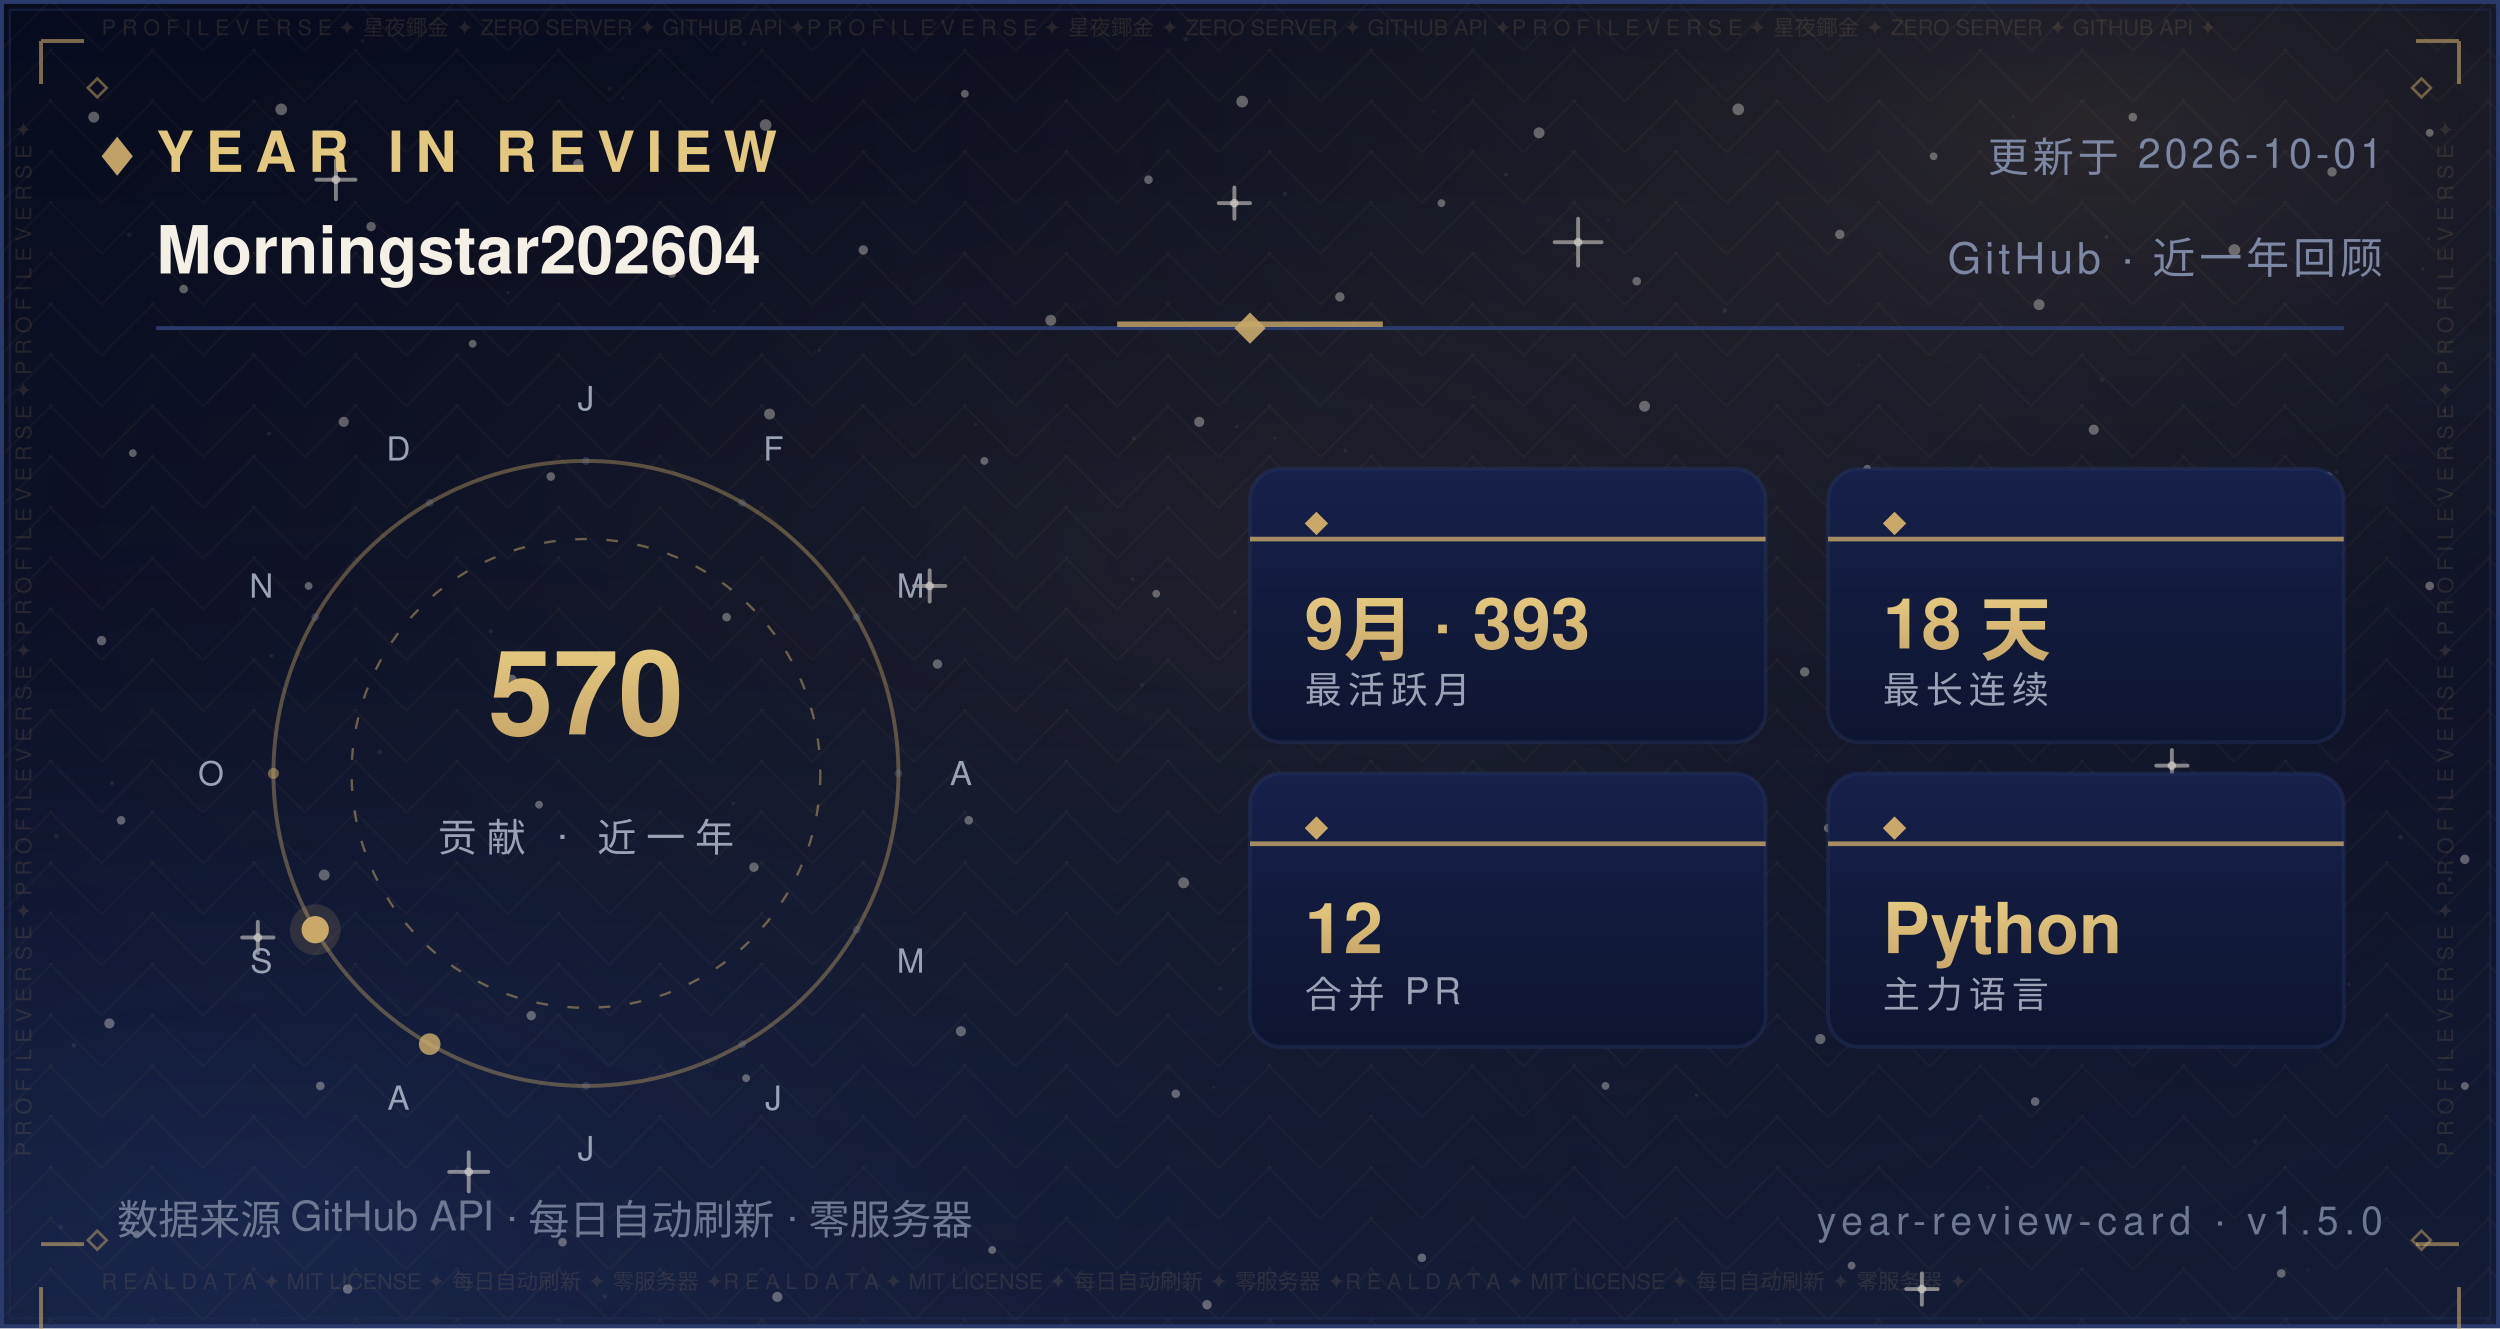
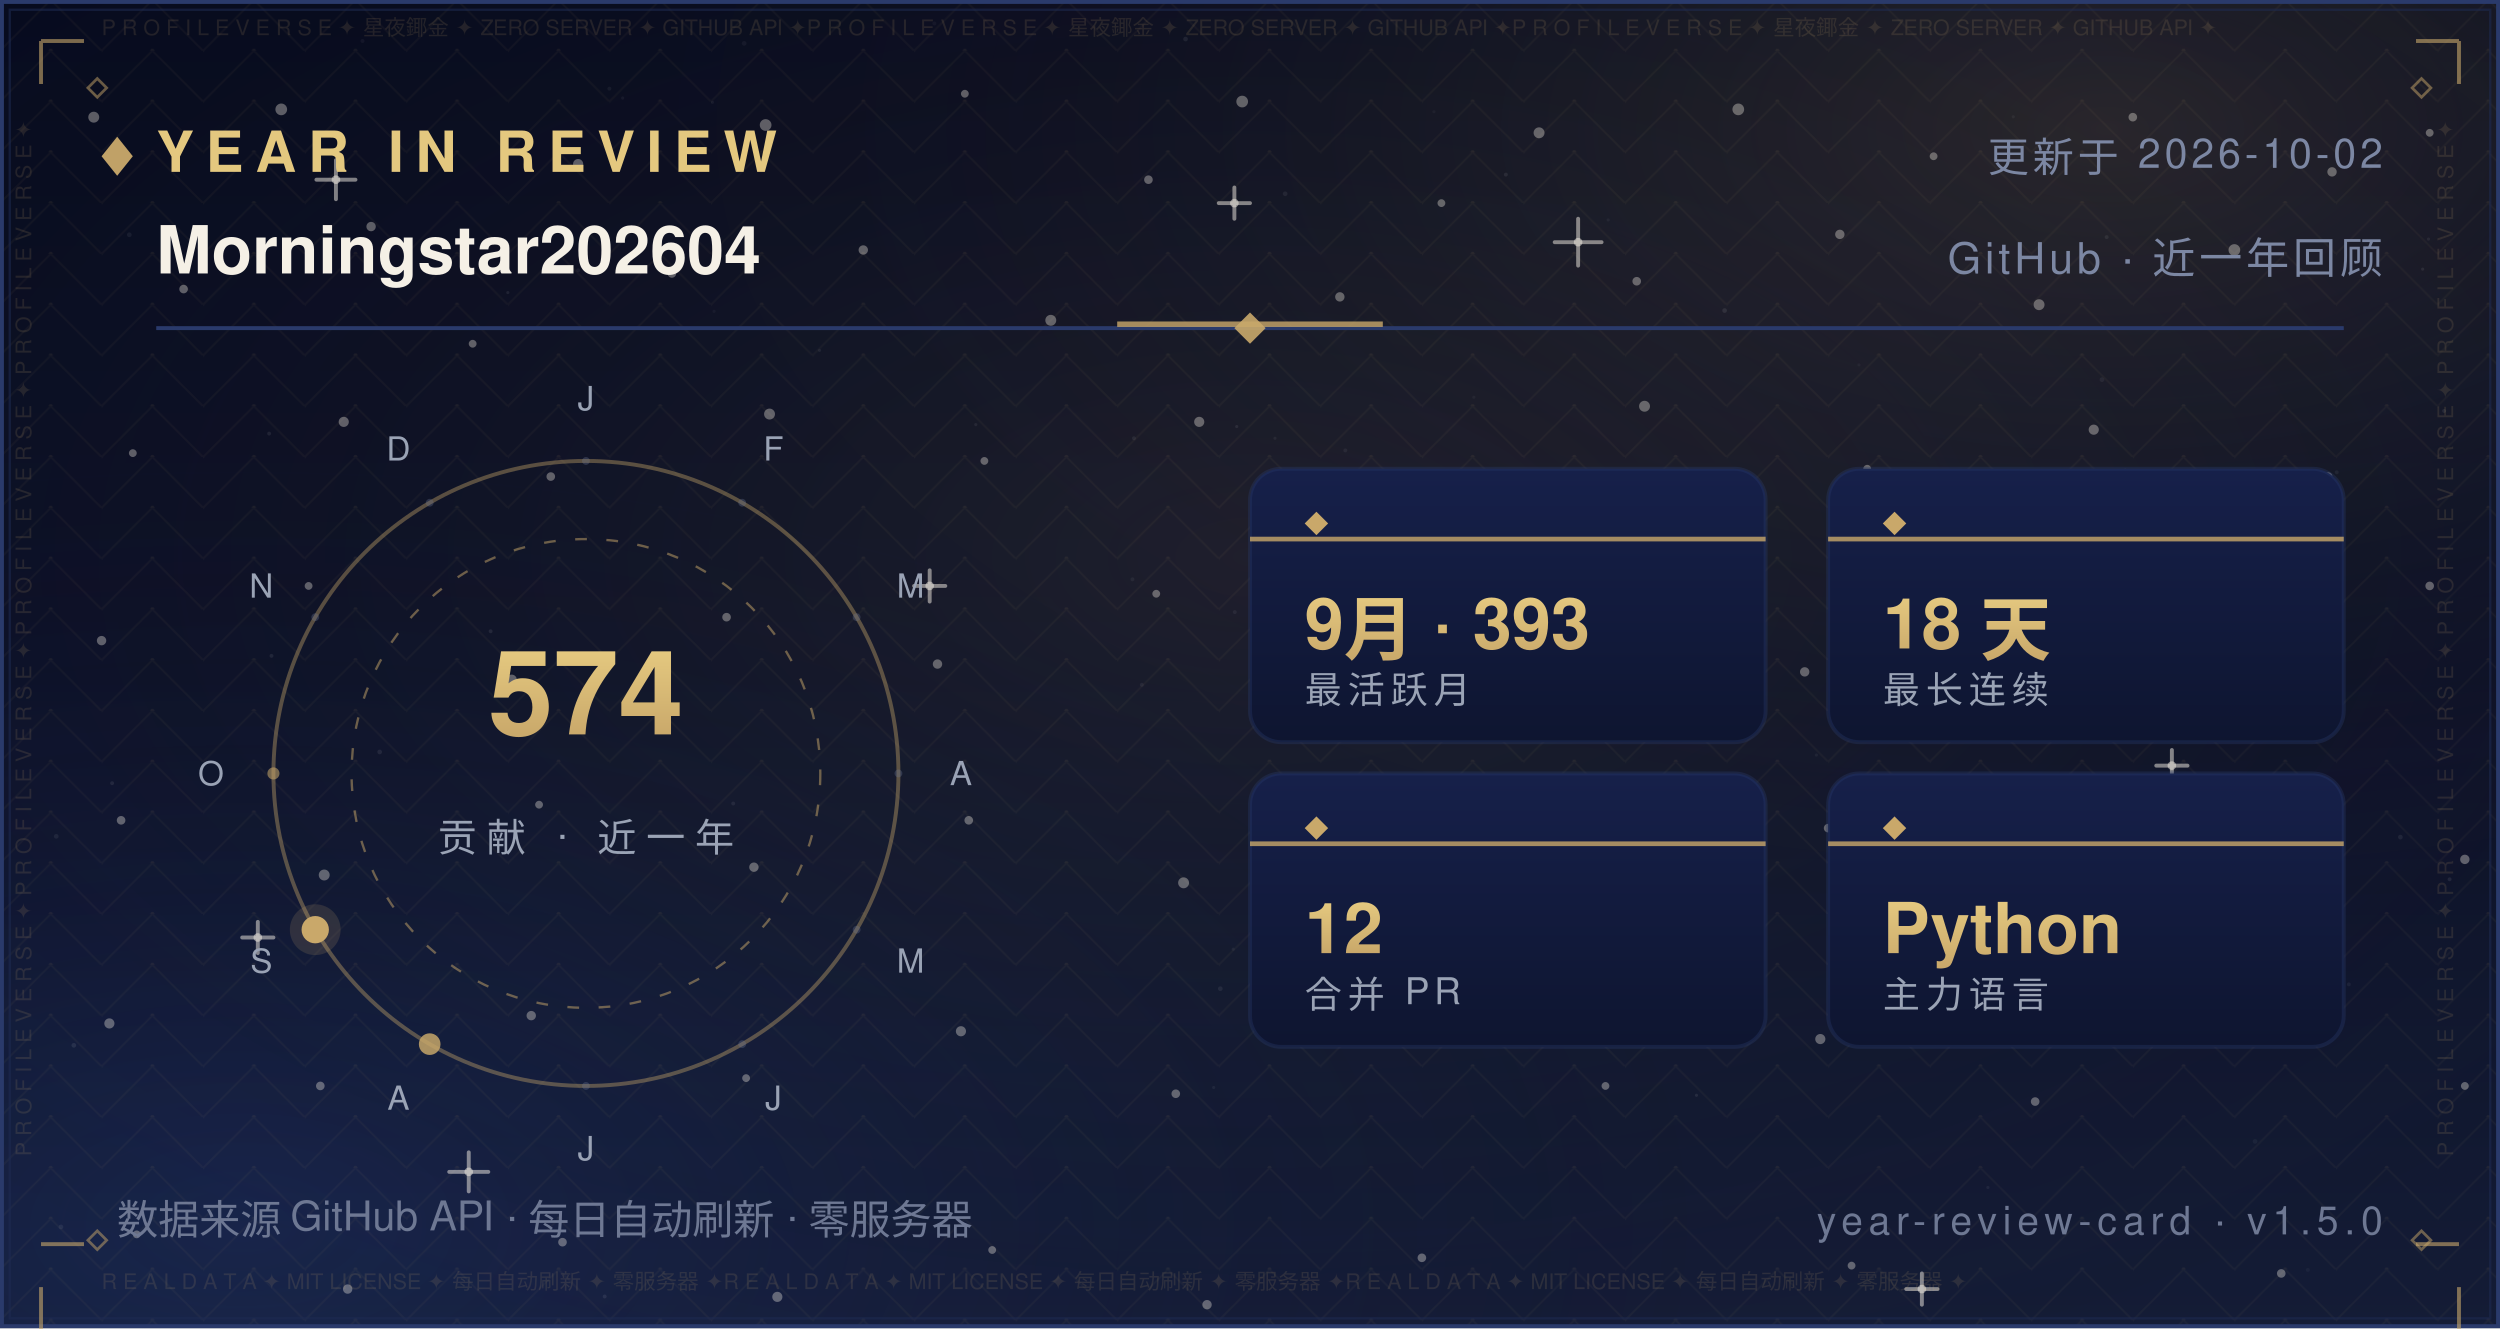
<svg xmlns="http://www.w3.org/2000/svg" width="640" height="340" viewBox="0 0 640 340" role="img" aria-label="Year in Review — Morningstar202604">
  <defs>
    <linearGradient id="bg" x1="0" y1="0" x2="0" y2="1">
      <stop offset="0" stop-color="#070B1E" />
      <stop offset="0.5" stop-color="#0B1026" />
      <stop offset="1" stop-color="#141C36" />
    </linearGradient>
    <radialGradient id="nebG" cx="0.84" cy="0.10" r="0.62">
      <stop offset="0" stop-color="#C9A86A" stop-opacity="0.16" />
      <stop offset="1" stop-color="#070B1E" stop-opacity="0" />
    </radialGradient>
    <radialGradient id="nebB" cx="0.10" cy="0.92" r="0.60">
      <stop offset="0" stop-color="#2B4B9E" stop-opacity="0.22" />
      <stop offset="1" stop-color="#070B1E" stop-opacity="0" />
    </radialGradient>
    <radialGradient id="glow" cx="0.5" cy="0.42" r="0.72">
      <stop offset="0" stop-color="#C9A86A" stop-opacity="0.1" />
      <stop offset="1" stop-color="#070B1E" stop-opacity="0" />
    </radialGradient>
    <pattern id="fil1" width="26.0" height="13.0" patternUnits="userSpaceOnUse">
      <path d="M13.0 0 L26.0 13.0 L13.0 26.0 L0 13.0 Z" fill="none" stroke="#C9A86A" stroke-width="0.5" opacity="0.05" />
      <circle cx="13.0" cy="13.0" r="0.55" fill="#C9A86A" opacity="0.08" />
      <circle cx="0" cy="0" r="0.35" fill="#C9A86A" opacity="0.05" />
    </pattern>
  </defs>
  <rect width="640" height="340" fill="url(#bg)" />
  <rect width="640" height="340" fill="url(#nebG)" />
  <rect width="640" height="340" fill="url(#nebB)" />
  <rect width="640" height="340" fill="url(#glow)" />
  <rect width="640" height="340" fill="url(#fil1)" />
  <circle cx="24" cy="30" r="1.4" fill="#F5F0E6" opacity="0.35" />
  <circle cx="47" cy="74" r="1.1" fill="#F5F0E6" opacity="0.35" />
  <circle cx="72" cy="28" r="1.5" fill="#F5F0E6" opacity="0.35" />
  <circle cx="95" cy="58" r="1.2" fill="#F5F0E6" opacity="0.35" />
  <circle cx="121" cy="88" r="1" fill="#F5F0E6" opacity="0.35" />
  <circle cx="148" cy="42" r="1.3" fill="#F5F0E6" opacity="0.35" />
  <circle cx="172" cy="70" r="1.1" fill="#F5F0E6" opacity="0.35" />
  <circle cx="196" cy="32" r="1.5" fill="#F5F0E6" opacity="0.35" />
  <circle cx="221" cy="64" r="1.2" fill="#F5F0E6" opacity="0.35" />
  <circle cx="247" cy="24" r="1" fill="#F5F0E6" opacity="0.35" />
  <circle cx="269" cy="82" r="1.4" fill="#F5F0E6" opacity="0.35" />
  <circle cx="294" cy="46" r="1.1" fill="#F5F0E6" opacity="0.35" />
  <circle cx="318" cy="26" r="1.5" fill="#F5F0E6" opacity="0.35" />
  <circle cx="343" cy="76" r="1.2" fill="#F5F0E6" opacity="0.35" />
  <circle cx="369" cy="52" r="1" fill="#F5F0E6" opacity="0.35" />
  <circle cx="394" cy="34" r="1.4" fill="#F5F0E6" opacity="0.35" />
  <circle cx="419" cy="72" r="1.1" fill="#F5F0E6" opacity="0.35" />
  <circle cx="445" cy="28" r="1.5" fill="#F5F0E6" opacity="0.35" />
  <circle cx="471" cy="60" r="1.2" fill="#F5F0E6" opacity="0.35" />
  <circle cx="495" cy="40" r="1" fill="#F5F0E6" opacity="0.35" />
  <circle cx="522" cy="78" r="1.4" fill="#F5F0E6" opacity="0.35" />
  <circle cx="546" cy="30" r="1.1" fill="#F5F0E6" opacity="0.35" />
  <circle cx="572" cy="64" r="1.5" fill="#F5F0E6" opacity="0.35" />
  <circle cx="597" cy="44" r="1.2" fill="#F5F0E6" opacity="0.35" />
  <circle cx="622" cy="34" r="1" fill="#F5F0E6" opacity="0.35" />
  <circle cx="34" cy="116" r="1" fill="#F5F0E6" opacity="0.35" />
  <circle cx="88" cy="108" r="1.3" fill="#F5F0E6" opacity="0.35" />
  <circle cx="141" cy="122" r="1.1" fill="#F5F0E6" opacity="0.35" />
  <circle cx="197" cy="106" r="1.4" fill="#F5F0E6" opacity="0.35" />
  <circle cx="252" cy="118" r="1" fill="#F5F0E6" opacity="0.35" />
  <circle cx="307" cy="108" r="1.3" fill="#F5F0E6" opacity="0.35" />
  <circle cx="364" cy="124" r="1.1" fill="#F5F0E6" opacity="0.35" />
  <circle cx="421" cy="104" r="1.4" fill="#F5F0E6" opacity="0.35" />
  <circle cx="478" cy="120" r="1" fill="#F5F0E6" opacity="0.35" />
  <circle cx="536" cy="110" r="1.3" fill="#F5F0E6" opacity="0.35" />
  <circle cx="596" cy="122" r="1.1" fill="#F5F0E6" opacity="0.35" />
  <circle cx="26" cy="164" r="1.2" fill="#F5F0E6" opacity="0.35" />
  <circle cx="79" cy="150" r="1" fill="#F5F0E6" opacity="0.35" />
  <circle cx="131" cy="174" r="1.3" fill="#F5F0E6" opacity="0.35" />
  <circle cx="186" cy="158" r="1.1" fill="#F5F0E6" opacity="0.35" />
  <circle cx="240" cy="170" r="1.2" fill="#F5F0E6" opacity="0.35" />
  <circle cx="296" cy="152" r="1" fill="#F5F0E6" opacity="0.35" />
  <circle cx="351" cy="176" r="1.3" fill="#F5F0E6" opacity="0.35" />
  <circle cx="406" cy="162" r="1.1" fill="#F5F0E6" opacity="0.35" />
  <circle cx="462" cy="172" r="1.2" fill="#F5F0E6" opacity="0.35" />
  <circle cx="518" cy="156" r="1" fill="#F5F0E6" opacity="0.35" />
  <circle cx="574" cy="168" r="1.3" fill="#F5F0E6" opacity="0.35" />
  <circle cx="622" cy="150" r="1.1" fill="#F5F0E6" opacity="0.35" />
  <circle cx="31" cy="210" r="1.1" fill="#F5F0E6" opacity="0.35" />
  <circle cx="83" cy="224" r="1.4" fill="#F5F0E6" opacity="0.35" />
  <circle cx="138" cy="206" r="1" fill="#F5F0E6" opacity="0.35" />
  <circle cx="193" cy="222" r="1.2" fill="#F5F0E6" opacity="0.35" />
  <circle cx="248" cy="210" r="1.1" fill="#F5F0E6" opacity="0.35" />
  <circle cx="303" cy="226" r="1.4" fill="#F5F0E6" opacity="0.35" />
  <circle cx="358" cy="208" r="1" fill="#F5F0E6" opacity="0.35" />
  <circle cx="413" cy="224" r="1.2" fill="#F5F0E6" opacity="0.35" />
  <circle cx="468" cy="212" r="1.1" fill="#F5F0E6" opacity="0.35" />
  <circle cx="524" cy="228" r="1.4" fill="#F5F0E6" opacity="0.35" />
  <circle cx="578" cy="214" r="1" fill="#F5F0E6" opacity="0.35" />
  <circle cx="631" cy="220" r="1.2" fill="#F5F0E6" opacity="0.35" />
  <circle cx="28" cy="262" r="1.3" fill="#F5F0E6" opacity="0.35" />
  <circle cx="82" cy="278" r="1.1" fill="#F5F0E6" opacity="0.35" />
  <circle cx="136" cy="260" r="1.2" fill="#F5F0E6" opacity="0.35" />
  <circle cx="191" cy="276" r="1" fill="#F5F0E6" opacity="0.35" />
  <circle cx="246" cy="264" r="1.3" fill="#F5F0E6" opacity="0.35" />
  <circle cx="301" cy="280" r="1.1" fill="#F5F0E6" opacity="0.35" />
  <circle cx="356" cy="262" r="1.2" fill="#F5F0E6" opacity="0.35" />
  <circle cx="411" cy="278" r="1" fill="#F5F0E6" opacity="0.35" />
  <circle cx="466" cy="266" r="1.3" fill="#F5F0E6" opacity="0.35" />
  <circle cx="521" cy="282" r="1.1" fill="#F5F0E6" opacity="0.35" />
  <circle cx="576" cy="264" r="1.2" fill="#F5F0E6" opacity="0.35" />
  <circle cx="631" cy="278" r="1" fill="#F5F0E6" opacity="0.35" />
  <circle cx="35" cy="316" r="1" fill="#F5F0E6" opacity="0.35" />
  <circle cx="89" cy="330" r="1.2" fill="#F5F0E6" opacity="0.35" />
  <circle cx="144" cy="318" r="1.1" fill="#F5F0E6" opacity="0.35" />
  <circle cx="199" cy="332" r="1.3" fill="#F5F0E6" opacity="0.35" />
  <circle cx="254" cy="320" r="1" fill="#F5F0E6" opacity="0.35" />
  <circle cx="309" cy="334" r="1.2" fill="#F5F0E6" opacity="0.35" />
  <circle cx="364" cy="322" r="1.1" fill="#F5F0E6" opacity="0.35" />
  <circle cx="474" cy="324" r="1" fill="#F5F0E6" opacity="0.35" />
  <circle cx="584" cy="326" r="1.1" fill="#F5F0E6" opacity="0.35" />
  <path d="M81.0 46.0 H91.0 M86.0 41.0 V51.0" stroke="#F5F0E6" stroke-width="1" stroke-linecap="round" opacity="0.5" />
  <circle cx="86.0" cy="46.0" r="1.1" fill="#F5F0E6" opacity="0.5" />
  <path d="M234.0 150.0 H242.0 M238.0 146.0 V154.0" stroke="#F5F0E6" stroke-width="1" stroke-linecap="round" opacity="0.5" />
  <circle cx="238.0" cy="150.0" r="1.1" fill="#F5F0E6" opacity="0.5" />
  <path d="M398.0 62.0 H410.0 M404.0 56.0 V68.0" stroke="#F5F0E6" stroke-width="1" stroke-linecap="round" opacity="0.5" />
  <circle cx="404.0" cy="62.0" r="1.1" fill="#F5F0E6" opacity="0.5" />
  <path d="M552.0 196.0 H560.0 M556.0 192.0 V200.0" stroke="#F5F0E6" stroke-width="1" stroke-linecap="round" opacity="0.5" />
  <circle cx="556.0" cy="196.0" r="1.1" fill="#F5F0E6" opacity="0.5" />
  <path d="M115.0 300.0 H125.0 M120.0 295.0 V305.0" stroke="#F5F0E6" stroke-width="1" stroke-linecap="round" opacity="0.5" />
  <circle cx="120.0" cy="300.0" r="1.1" fill="#F5F0E6" opacity="0.5" />
  <path d="M488.0 330.0 H496.0 M492.0 326.0 V334.0" stroke="#F5F0E6" stroke-width="1" stroke-linecap="round" opacity="0.5" />
  <circle cx="492.0" cy="330.0" r="1.1" fill="#F5F0E6" opacity="0.5" />
  <path d="M312.0 52.0 H320.0 M316.0 48.0 V56.0" stroke="#F5F0E6" stroke-width="1" stroke-linecap="round" opacity="0.5" />
  <circle cx="316.0" cy="52.0" r="1.1" fill="#F5F0E6" opacity="0.5" />
  <path d="M62.0 240.0 H70.0 M66.0 236.0 V244.0" stroke="#F5F0E6" stroke-width="1" stroke-linecap="round" opacity="0.5" />
  <circle cx="66.0" cy="240.0" r="1.1" fill="#F5F0E6" opacity="0.5" />
  <circle cx="15.6" cy="314.1" r="0.6" fill="#FFFFFF" opacity="0.067" />
  <circle cx="97.2" cy="192.5" r="0.6" fill="#FFFFFF" opacity="0.076" />
  <circle cx="538.1" cy="97.2" r="0.6" fill="#FFFFFF" opacity="0.057" />
  <circle cx="344.4" cy="115.3" r="0.5" fill="#FFFFFF" opacity="0.057" />
  <circle cx="159.4" cy="25.1" r="0.4" fill="#FFFFFF" opacity="0.048" />
  <circle cx="28.7" cy="200.5" r="0.5" fill="#FFFFFF" opacity="0.080" />
  <circle cx="209.8" cy="89.7" r="0.4" fill="#FFFFFF" opacity="0.060" />
  <circle cx="316.1" cy="156.7" r="0.5" fill="#FFFFFF" opacity="0.057" />
  <circle cx="590.8" cy="325.1" r="0.5" fill="#FFFFFF" opacity="0.037" />
  <circle cx="539.3" cy="60.7" r="0.5" fill="#FFFFFF" opacity="0.068" />
  <circle cx="385.5" cy="44.7" r="0.5" fill="#FFFFFF" opacity="0.076" />
  <circle cx="292.3" cy="175.3" r="0.5" fill="#FFFFFF" opacity="0.060" />
  <circle cx="536.7" cy="247.2" r="0.5" fill="#FFFFFF" opacity="0.046" />
  <circle cx="377.3" cy="101.7" r="0.4" fill="#FFFFFF" opacity="0.041" />
  <circle cx="92.8" cy="10.5" r="0.5" fill="#FFFFFF" opacity="0.044" />
  <circle cx="354.5" cy="206.6" r="0.5" fill="#FFFFFF" opacity="0.080" />
  <circle cx="310.7" cy="278.4" r="0.4" fill="#FFFFFF" opacity="0.054" />
  <circle cx="601.3" cy="252.0" r="0.5" fill="#FFFFFF" opacity="0.054" />
  <circle cx="18.9" cy="267.6" r="0.6" fill="#FFFFFF" opacity="0.085" />
  <circle cx="312.4" cy="253.1" r="0.6" fill="#FFFFFF" opacity="0.069" />
  <circle cx="239.2" cy="6.0" r="0.5" fill="#FFFFFF" opacity="0.036" />
  <circle cx="436.2" cy="204.6" r="0.6" fill="#FFFFFF" opacity="0.071" />
  <circle cx="329.0" cy="49.6" r="0.6" fill="#FFFFFF" opacity="0.063" />
  <circle cx="625.7" cy="105.2" r="0.5" fill="#FFFFFF" opacity="0.075" />
  <circle cx="428.8" cy="170.5" r="0.4" fill="#FFFFFF" opacity="0.065" />
  <circle cx="169.1" cy="68.0" r="0.4" fill="#FFFFFF" opacity="0.073" />
  <circle cx="586.8" cy="179.1" r="0.4" fill="#FFFFFF" opacity="0.060" />
  <circle cx="598.2" cy="120.9" r="0.5" fill="#FFFFFF" opacity="0.054" />
  <circle cx="289.9" cy="148.3" r="0.5" fill="#FFFFFF" opacity="0.053" />
  <circle cx="315.7" cy="243.0" r="0.4" fill="#FFFFFF" opacity="0.054" />
  <circle cx="154.8" cy="331.9" r="0.5" fill="#FFFFFF" opacity="0.080" />
  <circle cx="411.7" cy="56.3" r="0.4" fill="#FFFFFF" opacity="0.043" />
  <circle cx="465.0" cy="193.3" r="0.4" fill="#FFFFFF" opacity="0.048" />
  <circle cx="533.5" cy="147.7" r="0.5" fill="#FFFFFF" opacity="0.050" />
  <circle cx="621.7" cy="61.2" r="0.4" fill="#FFFFFF" opacity="0.064" />
  <circle cx="14.4" cy="214.1" r="0.6" fill="#FFFFFF" opacity="0.064" />
  <circle cx="68.9" cy="111.0" r="0.5" fill="#FFFFFF" opacity="0.076" />
  <circle cx="182.4" cy="26.2" r="0.4" fill="#FFFFFF" opacity="0.047" />
  <circle cx="125.6" cy="161.6" r="0.5" fill="#FFFFFF" opacity="0.081" />
  <circle cx="367.1" cy="28.6" r="0.4" fill="#FFFFFF" opacity="0.039" />
  <circle cx="441.5" cy="79.5" r="0.6" fill="#FFFFFF" opacity="0.085" />
  <circle cx="69.5" cy="167.9" r="0.5" fill="#FFFFFF" opacity="0.078" />
  <circle cx="627.1" cy="225.1" r="0.5" fill="#FFFFFF" opacity="0.081" />
  <circle cx="620.2" cy="68.9" r="0.4" fill="#FFFFFF" opacity="0.078" />
  <circle cx="508.9" cy="304.0" r="0.4" fill="#FFFFFF" opacity="0.055" />
  <circle cx="403.3" cy="241.3" r="0.4" fill="#FFFFFF" opacity="0.061" />
  <circle cx="381.0" cy="237.5" r="0.5" fill="#FFFFFF" opacity="0.078" />
  <circle cx="33.1" cy="60.1" r="0.6" fill="#FFFFFF" opacity="0.059" />
  <circle cx="249.8" cy="108.7" r="0.4" fill="#FFFFFF" opacity="0.066" />
  <circle cx="434.3" cy="280.4" r="0.4" fill="#FFFFFF" opacity="0.082" />
  <circle cx="437.2" cy="245.9" r="0.4" fill="#FFFFFF" opacity="0.040" />
  <circle cx="577.3" cy="292.2" r="0.6" fill="#FFFFFF" opacity="0.044" />
  <circle cx="366.6" cy="184.1" r="0.5" fill="#FFFFFF" opacity="0.044" />
  <circle cx="444.8" cy="227.1" r="0.4" fill="#FFFFFF" opacity="0.060" />
  <circle cx="316.6" cy="109.2" r="0.4" fill="#FFFFFF" opacity="0.076" />
  <circle cx="148.0" cy="69.2" r="0.5" fill="#FFFFFF" opacity="0.053" />
  <circle cx="326.4" cy="112.2" r="0.4" fill="#FFFFFF" opacity="0.054" />
  <circle cx="515.4" cy="29.9" r="0.4" fill="#FFFFFF" opacity="0.047" />
  <circle cx="182.8" cy="79.7" r="0.4" fill="#FFFFFF" opacity="0.039" />
  <circle cx="475.9" cy="93.4" r="0.4" fill="#FFFFFF" opacity="0.037" />
  <circle cx="441.8" cy="145.3" r="0.5" fill="#FFFFFF" opacity="0.057" />
  <circle cx="386.7" cy="124.3" r="0.6" fill="#FFFFFF" opacity="0.059" />
  <circle cx="303.5" cy="10.0" r="0.6" fill="#FFFFFF" opacity="0.074" />
  <circle cx="544.1" cy="120.3" r="0.4" fill="#FFFFFF" opacity="0.054" />
  <circle cx="156.0" cy="22.7" r="0.5" fill="#FFFFFF" opacity="0.051" />
  <circle cx="614.5" cy="214.3" r="0.6" fill="#FFFFFF" opacity="0.068" />
  <circle cx="397.8" cy="240.1" r="0.4" fill="#FFFFFF" opacity="0.042" />
  <circle cx="190.5" cy="11.1" r="0.6" fill="#FFFFFF" opacity="0.043" />
  <circle cx="483.0" cy="234.2" r="0.4" fill="#FFFFFF" opacity="0.085" />
  <circle cx="187.7" cy="205.7" r="0.5" fill="#FFFFFF" opacity="0.067" />
  <circle cx="290.3" cy="112.2" r="0.5" fill="#FFFFFF" opacity="0.068" />
  <circle cx="130.0" cy="74.9" r="0.4" fill="#FFFFFF" opacity="0.074" />
  <rect x="0.5" y="0.5" width="639" height="339" fill="none" stroke="#2A3A6B" stroke-width="1" />
  <rect x="2.5" y="2.5" width="635" height="335" fill="none" stroke="#1D2A52" stroke-width="0.6" opacity="0.55" />
  <text x="26" y="9" font-family="'Segoe UI',Helvetica,Arial,'PingFang SC','Microsoft YaHei',sans-serif" font-size="5.5" fill="#C9A86A" opacity="0.14" textLength="588">P R O F I L E   V E R S E   ✦   星夜鎁金   ✦   ZERO SERVER   ✦   GITHUB API   ✦P R O F I L E   V E R S E   ✦   星夜鎁金   ✦   ZERO SERVER   ✦   GITHUB API   ✦P R O F I L E   V E R S E   ✦   星夜鎁金   ✦   ZERO SERVER   ✦   GITHUB API   ✦</text>
  <text x="26" y="330" font-family="'Segoe UI',Helvetica,Arial,'PingFang SC','Microsoft YaHei',sans-serif" font-size="5.5" fill="#C9A86A" opacity="0.14" textLength="588">R E A L   D A T A   ✦   MIT LICENSE   ✦   每日自动刷新   ✦   零服务器   ✦R E A L   D A T A   ✦   MIT LICENSE   ✦   每日自动刷新   ✦   零服务器   ✦R E A L   D A T A   ✦   MIT LICENSE   ✦   每日自动刷新   ✦   零服务器   ✦</text>
  <text x="8" y="296" font-family="'Segoe UI',Helvetica,Arial,'PingFang SC','Microsoft YaHei',sans-serif" font-size="5.5" fill="#C9A86A" opacity="0.14" transform="rotate(-90 8 296)">P R O F I L E   V E R S E   ✦   P R O F I L E   V E R S E   ✦   P R O F I L E   V E R S E   ✦   P R O F I L E   V E R S E   ✦   </text>
  <text x="628" y="296" font-family="'Segoe UI',Helvetica,Arial,'PingFang SC','Microsoft YaHei',sans-serif" font-size="5.5" fill="#C9A86A" opacity="0.14" transform="rotate(-90 628 296)">P R O F I L E   V E R S E   ✦   P R O F I L E   V E R S E   ✦   P R O F I L E   V E R S E   ✦   P R O F I L E   V E R S E   ✦   </text>
  <path d="M10.5 10.5 h11 M10.5 10.5 v11" fill="none" stroke="#C9A86A" stroke-width="1" opacity="0.6" />
  <path d="M618.5 10.5 h11 M629.5 10.5 v11" fill="none" stroke="#C9A86A" stroke-width="1" opacity="0.6" />
  <path d="M10.5 318.5 h11 M10.5 329.5 v11" fill="none" stroke="#C9A86A" stroke-width="1" opacity="0.6" />
  <path d="M618.5 318.5 h11 M629.5 329.5 v11" fill="none" stroke="#C9A86A" stroke-width="1" opacity="0.6" />
  <path d="M22.5 22.5 l2.4 -2.4 l2.4 2.4 l-2.4 2.4 z" fill="none" stroke="#C9A86A" stroke-width="0.7" opacity="0.5" />
  <path d="M617.5 22.5 l2.4 -2.4 l2.4 2.4 l-2.4 2.4 z" fill="none" stroke="#C9A86A" stroke-width="0.7" opacity="0.5" />
  <path d="M22.5 317.5 l2.4 -2.4 l2.4 2.4 l-2.4 2.4 z" fill="none" stroke="#C9A86A" stroke-width="0.7" opacity="0.5" />
  <path d="M617.5 317.5 l2.4 -2.4 l2.4 2.4 l-2.4 2.4 z" fill="none" stroke="#C9A86A" stroke-width="0.7" opacity="0.5" />
  <defs>
    <linearGradient id="pp" x1="0" y1="0" x2="0" y2="1">
      <stop offset="0" stop-color="#16204A" />
      <stop offset="1" stop-color="#0E1530" />
    </linearGradient>
    <linearGradient id="yr" x1="0" y1="0" x2="0" y2="1">
      <stop offset="0" stop-color="#E4C87F" />
      <stop offset="1" stop-color="#C9A86A" />
    </linearGradient>
  </defs>
  <path d="M26 40 l4 -5 l4 5 l-4 5 z" fill="#C9A86A" opacity="0.95" />
  <text x="40" y="44" font-family="'Segoe UI',Helvetica,Arial,'PingFang SC','Microsoft YaHei',sans-serif" font-size="14.5" font-weight="700" letter-spacing="3" fill="#E4C87F">YEAR IN REVIEW</text>
-   <text x="610" y="44" text-anchor="end" font-family="'Segoe UI',Helvetica,Arial,'PingFang SC','Microsoft YaHei',sans-serif" font-size="10.5" letter-spacing="1" fill="#7C87A3">更新于 2026-10-01</text>
+   <text x="610" y="44" text-anchor="end" font-family="'Segoe UI',Helvetica,Arial,'PingFang SC','Microsoft YaHei',sans-serif" font-size="10.5" letter-spacing="1" fill="#7C87A3">更新于 2026-10-02</text>
  <text x="40" y="70" font-family="'Segoe UI',Helvetica,Arial,'PingFang SC','Microsoft YaHei',sans-serif" font-size="17" font-weight="600" fill="#F5F0E6">Morningstar202604</text>
  <text x="610" y="70" text-anchor="end" font-family="'Segoe UI',Helvetica,Arial,'PingFang SC','Microsoft YaHei',sans-serif" font-size="11" letter-spacing="1" fill="#7C87A3">GitHub · 近一年回顾</text>
  <line x1="40" y1="84" x2="600" y2="84" stroke="#2A3A6B" stroke-width="1" />
  <line x1="286" y1="83" x2="354" y2="83" stroke="#C9A86A" stroke-width="1.4" opacity="0.8" />
  <path d="M320 80 l4 4 l-4 4 l-4 -4 z" fill="#C9A86A" opacity="0.9" />
  <circle cx="150" cy="198" r="80" fill="none" stroke="#C9A86A" stroke-width="1" opacity="0.4" />
  <circle cx="150" cy="198" r="60" fill="none" stroke="#C9A86A" stroke-width="0.6" stroke-dasharray="3 5" opacity="0.5" />
  <circle cx="150.0" cy="118.0" r="1" fill="#6E7893" opacity="0.32" />
  <text x="150.0" y="105.0" text-anchor="middle" font-family="'Segoe UI',Helvetica,Arial,'PingFang SC','Microsoft YaHei',sans-serif" font-size="8.5" fill="#9AA3B5">J</text>
  <circle cx="190.0" cy="128.7" r="1" fill="#6E7893" opacity="0.32" />
  <text x="198.0" y="117.9" text-anchor="middle" font-family="'Segoe UI',Helvetica,Arial,'PingFang SC','Microsoft YaHei',sans-serif" font-size="8.5" fill="#9AA3B5">F</text>
  <circle cx="219.3" cy="158.0" r="1" fill="#6E7893" opacity="0.32" />
  <text x="233.1" y="153.0" text-anchor="middle" font-family="'Segoe UI',Helvetica,Arial,'PingFang SC','Microsoft YaHei',sans-serif" font-size="8.5" fill="#9AA3B5">M</text>
  <circle cx="230.0" cy="198.0" r="1" fill="#6E7893" opacity="0.32" />
  <text x="246.0" y="201.0" text-anchor="middle" font-family="'Segoe UI',Helvetica,Arial,'PingFang SC','Microsoft YaHei',sans-serif" font-size="8.5" fill="#9AA3B5">A</text>
  <circle cx="219.3" cy="238.0" r="1" fill="#6E7893" opacity="0.32" />
  <text x="233.1" y="249.0" text-anchor="middle" font-family="'Segoe UI',Helvetica,Arial,'PingFang SC','Microsoft YaHei',sans-serif" font-size="8.5" fill="#9AA3B5">M</text>
  <circle cx="190.0" cy="267.3" r="1" fill="#6E7893" opacity="0.32" />
  <text x="198.0" y="284.1" text-anchor="middle" font-family="'Segoe UI',Helvetica,Arial,'PingFang SC','Microsoft YaHei',sans-serif" font-size="8.5" fill="#9AA3B5">J</text>
  <circle cx="150.0" cy="278.0" r="1" fill="#6E7893" opacity="0.32" />
  <text x="150.0" y="297.0" text-anchor="middle" font-family="'Segoe UI',Helvetica,Arial,'PingFang SC','Microsoft YaHei',sans-serif" font-size="8.5" fill="#9AA3B5">J</text>
  <circle cx="110.0" cy="267.3" r="2.77" fill="#C9A86A" opacity="0.83" />
  <text x="102.0" y="284.1" text-anchor="middle" font-family="'Segoe UI',Helvetica,Arial,'PingFang SC','Microsoft YaHei',sans-serif" font-size="8.5" fill="#9AA3B5">A</text>
  <circle cx="80.7" cy="238.0" r="6.5" fill="#C9A86A" opacity="0.16" />
  <circle cx="80.7" cy="238.0" r="3.50" fill="#C9A86A" opacity="1.00" />
  <text x="66.9" y="249.0" text-anchor="middle" font-family="'Segoe UI',Helvetica,Arial,'PingFang SC','Microsoft YaHei',sans-serif" font-size="8.5" fill="#9AA3B5">S</text>
-   <circle cx="70.0" cy="198.0" r="1.41" fill="#C9A86A" opacity="0.53" />
+   <circle cx="70.0" cy="198.0" r="1.55" fill="#C9A86A" opacity="0.56" />
  <text x="54.0" y="201.0" text-anchor="middle" font-family="'Segoe UI',Helvetica,Arial,'PingFang SC','Microsoft YaHei',sans-serif" font-size="8.5" fill="#9AA3B5">O</text>
  <circle cx="80.7" cy="158.0" r="1" fill="#6E7893" opacity="0.32" />
  <text x="66.9" y="153.0" text-anchor="middle" font-family="'Segoe UI',Helvetica,Arial,'PingFang SC','Microsoft YaHei',sans-serif" font-size="8.5" fill="#9AA3B5">N</text>
  <circle cx="110.0" cy="128.7" r="1" fill="#6E7893" opacity="0.32" />
  <text x="102.0" y="117.9" text-anchor="middle" font-family="'Segoe UI',Helvetica,Arial,'PingFang SC','Microsoft YaHei',sans-serif" font-size="8.5" fill="#9AA3B5">D</text>
-   <text x="150" y="188" text-anchor="middle" font-family="'Segoe UI',Helvetica,Arial,'PingFang SC','Microsoft YaHei',sans-serif" font-size="30" font-weight="600" fill="url(#yr)">570</text>
+   <text x="150" y="188" text-anchor="middle" font-family="'Segoe UI',Helvetica,Arial,'PingFang SC','Microsoft YaHei',sans-serif" font-size="30" font-weight="600" fill="url(#yr)">574</text>
  <text x="150" y="218" text-anchor="middle" font-family="'Segoe UI',Helvetica,Arial,'PingFang SC','Microsoft YaHei',sans-serif" font-size="10" letter-spacing="2.5" fill="#9AA3B5">贡献 · 近一年</text>
  <rect x="320" y="120" width="132" height="70" rx="8" fill="url(#pp)" stroke="#2A3A6B" stroke-opacity="0.35" />
  <line x1="320" y1="138" x2="452" y2="138" stroke="#C9A86A" stroke-width="1.2" opacity="0.8" />
  <path d="M334 134 l3 -3 l3 3 l-3 3 z" fill="#C9A86A" />
  <text x="334" y="166" font-family="'Segoe UI',Helvetica,Arial,'PingFang SC','Microsoft YaHei',sans-serif" font-size="18" font-weight="700" fill="url(#yr)">9月 · 393</text>
  <text x="334" y="180" font-family="'Segoe UI',Helvetica,Arial,'PingFang SC','Microsoft YaHei',sans-serif" font-size="9.5" letter-spacing="1.5" fill="#9AA3B5">最活跃月</text>
  <rect x="468" y="120" width="132" height="70" rx="8" fill="url(#pp)" stroke="#2A3A6B" stroke-opacity="0.35" />
  <line x1="468" y1="138" x2="600" y2="138" stroke="#C9A86A" stroke-width="1.2" opacity="0.8" />
  <path d="M482 134 l3 -3 l3 3 l-3 3 z" fill="#C9A86A" />
  <text x="482" y="166" font-family="'Segoe UI',Helvetica,Arial,'PingFang SC','Microsoft YaHei',sans-serif" font-size="18" font-weight="700" fill="url(#yr)">18 天</text>
  <text x="482" y="180" font-family="'Segoe UI',Helvetica,Arial,'PingFang SC','Microsoft YaHei',sans-serif" font-size="9.5" letter-spacing="1.5" fill="#9AA3B5">最长连续</text>
  <rect x="320" y="198" width="132" height="70" rx="8" fill="url(#pp)" stroke="#2A3A6B" stroke-opacity="0.35" />
  <line x1="320" y1="216" x2="452" y2="216" stroke="#C9A86A" stroke-width="1.2" opacity="0.8" />
  <path d="M334 212 l3 -3 l3 3 l-3 3 z" fill="#C9A86A" />
  <text x="334" y="244" font-family="'Segoe UI',Helvetica,Arial,'PingFang SC','Microsoft YaHei',sans-serif" font-size="18" font-weight="700" fill="url(#yr)">12</text>
  <text x="334" y="258" font-family="'Segoe UI',Helvetica,Arial,'PingFang SC','Microsoft YaHei',sans-serif" font-size="9.5" letter-spacing="1.5" fill="#9AA3B5">合并 PR</text>
  <rect x="468" y="198" width="132" height="70" rx="8" fill="url(#pp)" stroke="#2A3A6B" stroke-opacity="0.35" />
  <line x1="468" y1="216" x2="600" y2="216" stroke="#C9A86A" stroke-width="1.2" opacity="0.8" />
  <path d="M482 212 l3 -3 l3 3 l-3 3 z" fill="#C9A86A" />
  <text x="482" y="244" font-family="'Segoe UI',Helvetica,Arial,'PingFang SC','Microsoft YaHei',sans-serif" font-size="18" font-weight="700" fill="url(#yr)">Python</text>
  <text x="482" y="258" font-family="'Segoe UI',Helvetica,Arial,'PingFang SC','Microsoft YaHei',sans-serif" font-size="9.5" letter-spacing="1.5" fill="#9AA3B5">主力语言</text>
  <text x="30" y="316" font-family="'Segoe UI',Helvetica,Arial,'PingFang SC','Microsoft YaHei',sans-serif" font-size="10.5" fill="#6E7893">数据来源 GitHub API · 每日自动刷新 · 零服务器</text>
  <text x="610" y="316" text-anchor="end" font-family="'Segoe UI',Helvetica,Arial,'PingFang SC','Microsoft YaHei',sans-serif" font-size="10" letter-spacing="1.5" fill="#6E7893">year-review-card · v1.5.0</text>
</svg>
